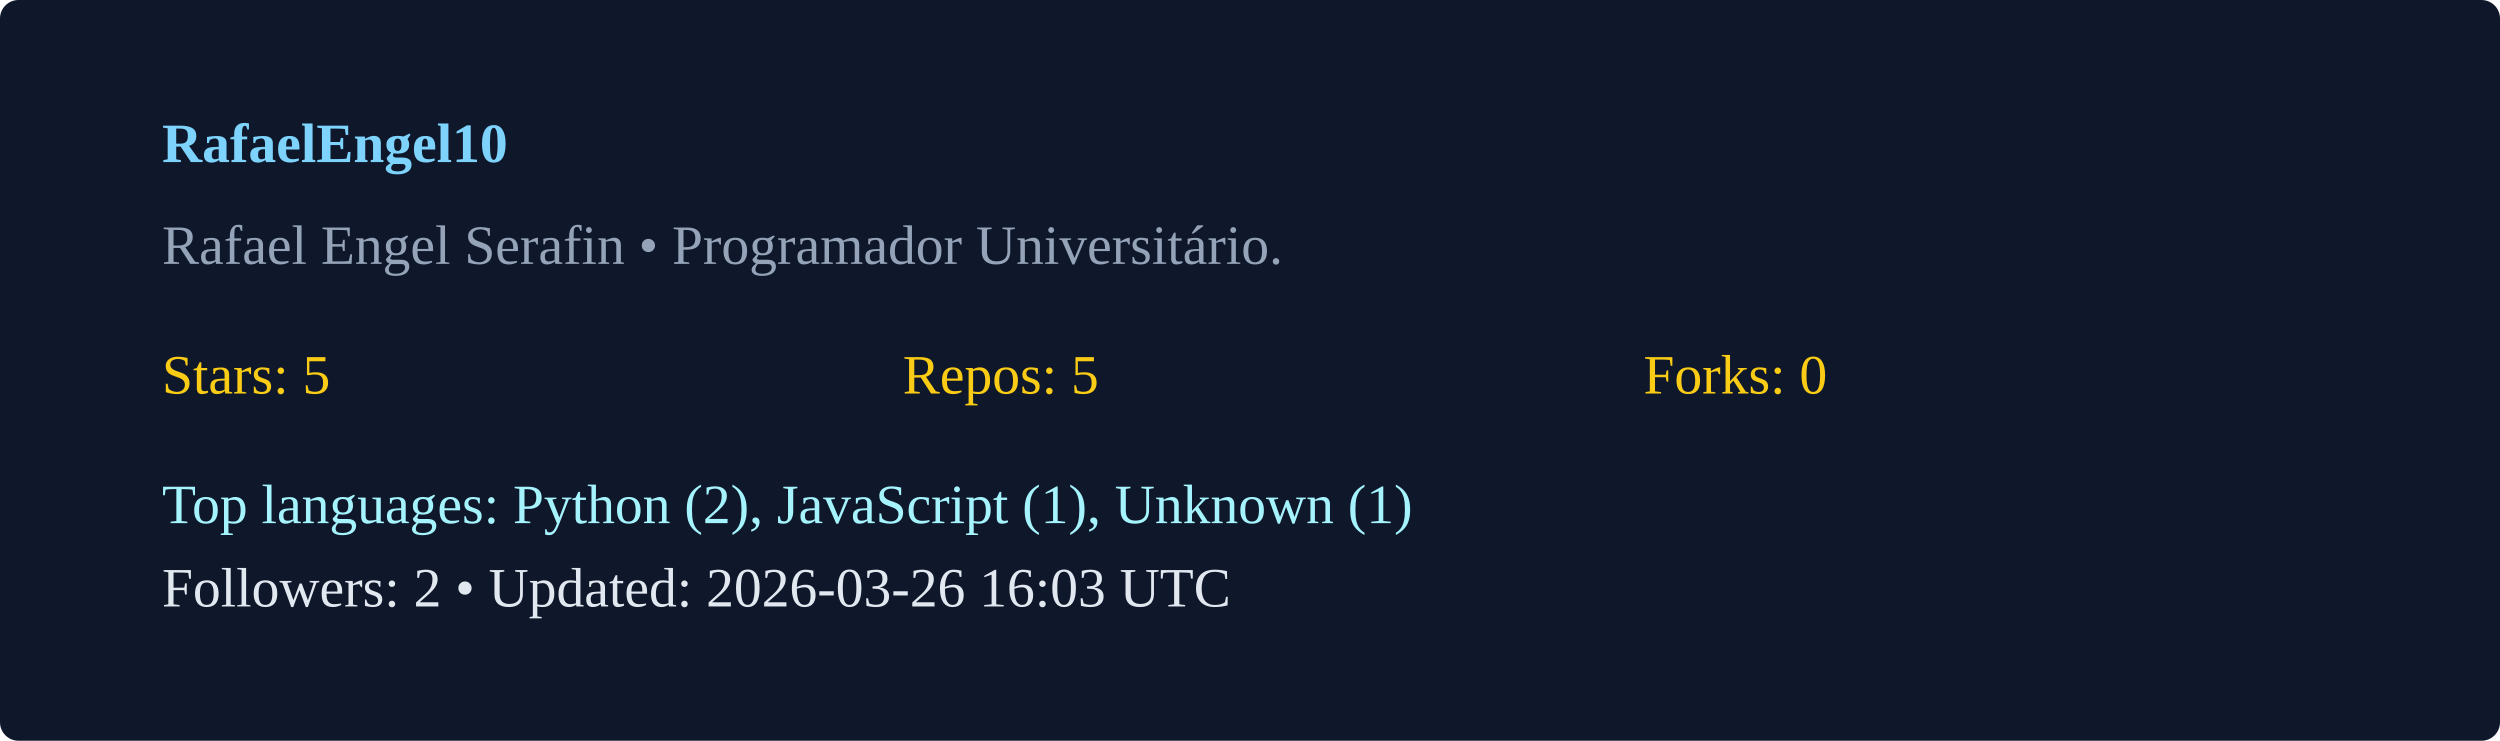
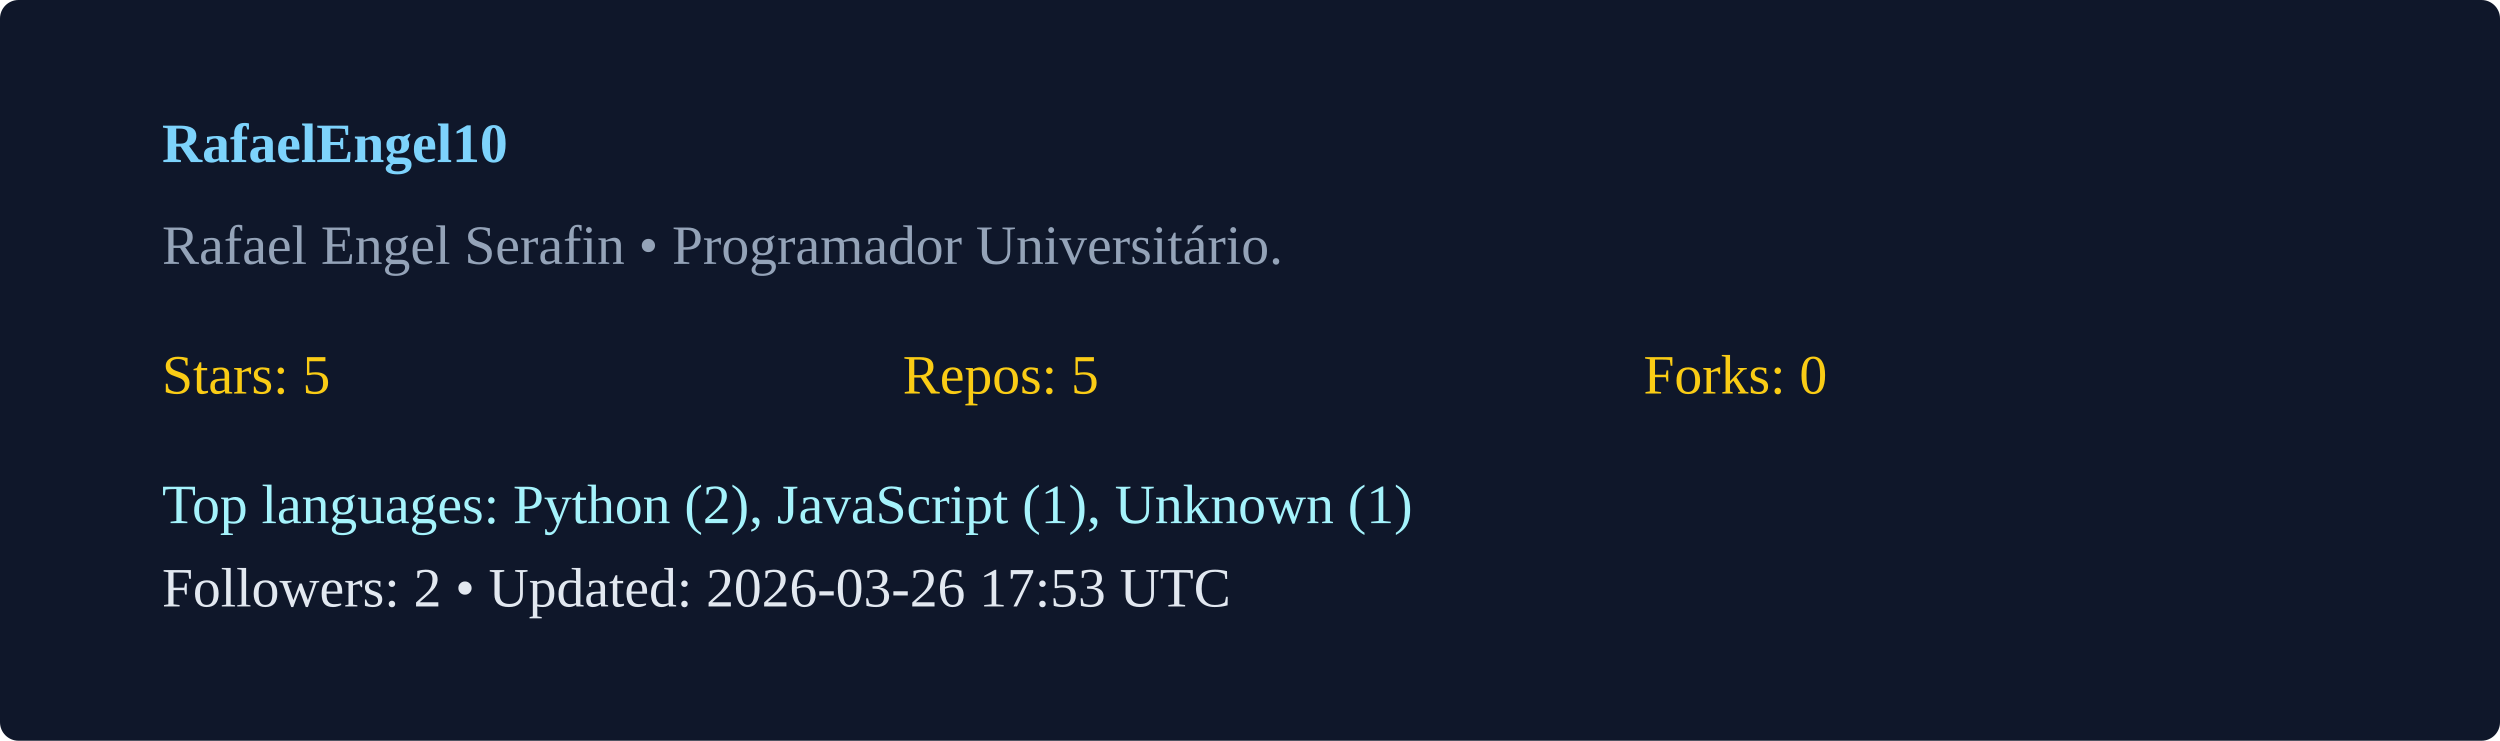
<svg xmlns="http://www.w3.org/2000/svg" width="540" height="160" viewBox="0 0 540 160">
  <rect width="100%" height="100%" rx="4" fill="#0f172a" />
  <g transform="translate(35,35)">
    <text x="0" y="0" fill="#7dd3fc" font-weight="600">RafaelEngel10</text>
    <text x="0" y="22" fill="#94a3b8">Rafael Engel Serafin  • Programador Universitário. </text>
    <g transform="translate(0,50)">
      <text x="0" y="0" fill="#facc15">Stars: 5</text>
      <text x="160" y="0" fill="#facc15">Repos: 5</text>
      <text x="320" y="0" fill="#facc15">Forks: 0</text>
      <text x="0" y="28" fill="#a5f3fc">Top languages: Python (2), JavaScript (1), Unknown (1)</text>
-       <text x="0" y="46" fill="#e2e8f0">Followers: 2 • Updated: 2026-03-26 16:03 UTC</text>
+       <text x="0" y="46" fill="#e2e8f0">Followers: 2 • Updated: 2026-03-26 17:53 UTC</text>
    </g>
  </g>
</svg>
